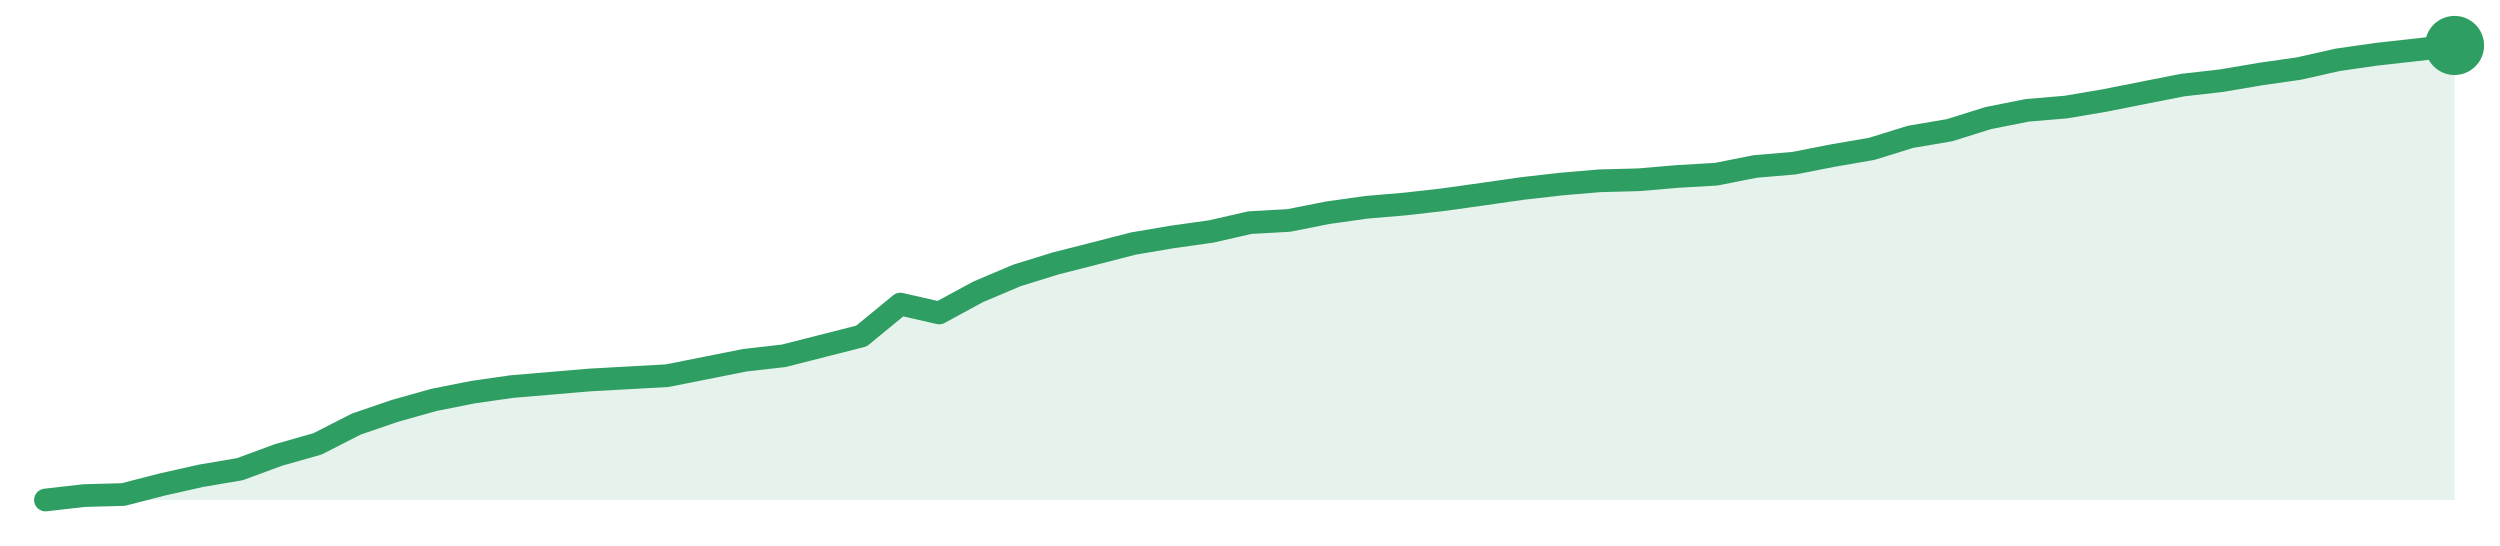
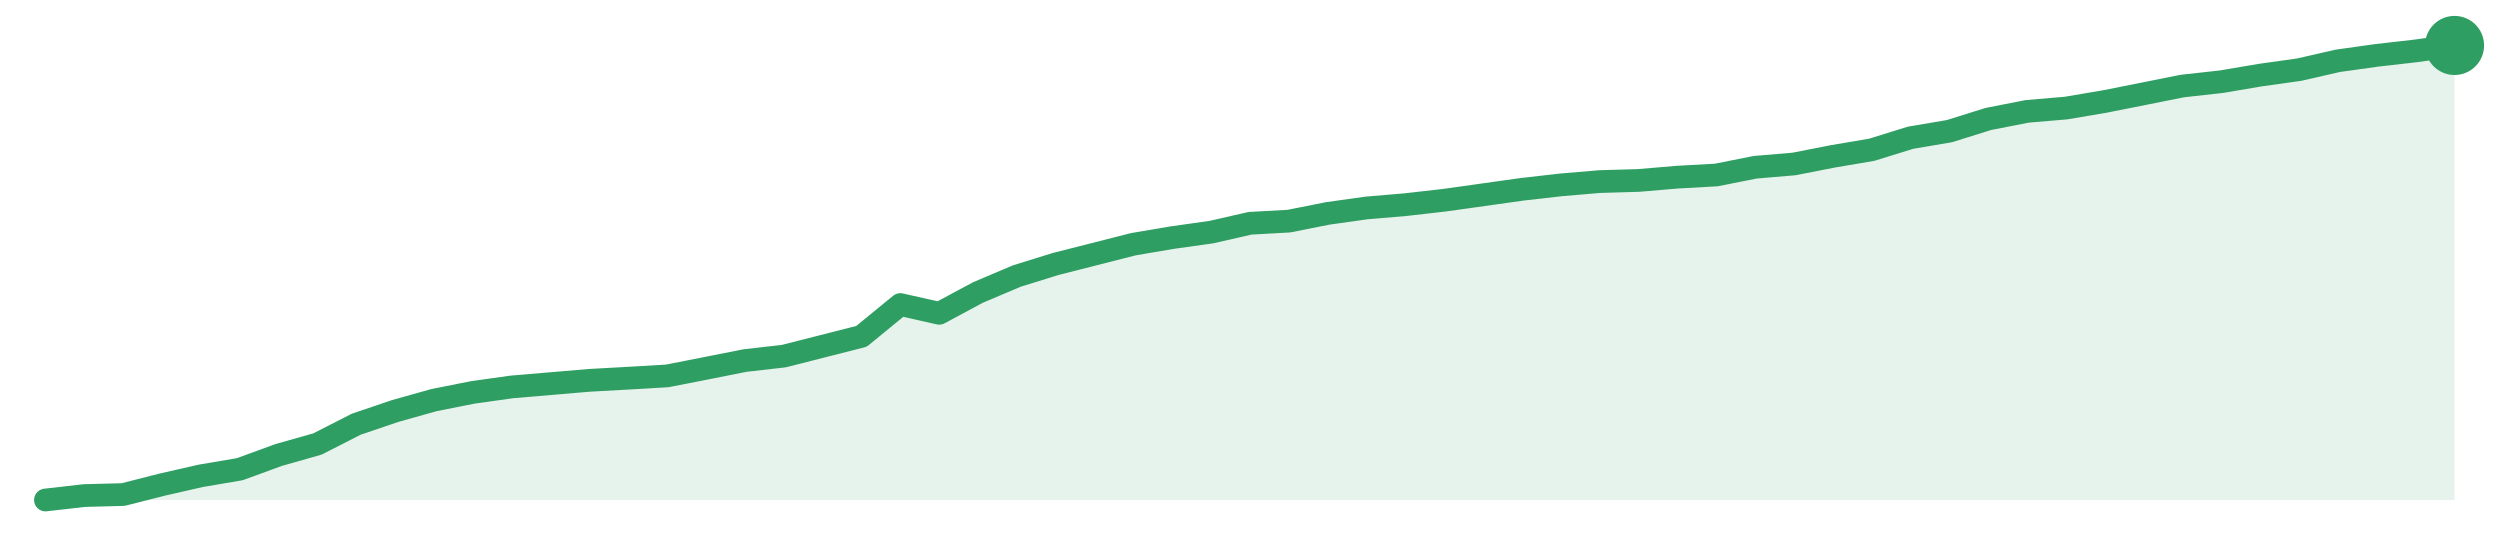
<svg xmlns="http://www.w3.org/2000/svg" width="220" height="48" viewBox="0 0 220 48" role="img" aria-label="trend">
-   <path d="M4.0,44.0 L4.0,44.0 L7.42,43.61 L10.84,43.52 L14.26,42.64 L17.68,41.87 L21.1,41.29 L24.52,40.03 L27.94,39.06 L31.35,37.32 L34.77,36.15 L38.19,35.19 L41.61,34.51 L45.03,34.02 L48.45,33.73 L51.87,33.44 L55.29,33.25 L58.71,33.06 L62.13,32.38 L65.55,31.7 L68.97,31.31 L72.39,30.44 L75.81,29.57 L79.23,26.76 L82.65,27.54 L86.06,25.69 L89.48,24.24 L92.9,23.18 L96.32,22.31 L99.74,21.43 L103.16,20.85 L106.58,20.37 L110.0,19.59 L113.42,19.4 L116.84,18.72 L120.26,18.24 L123.68,17.95 L127.1,17.56 L130.52,17.08 L133.94,16.59 L137.35,16.2 L140.77,15.91 L144.19,15.82 L147.61,15.53 L151.03,15.33 L154.45,14.65 L157.87,14.36 L161.29,13.69 L164.71,13.1 L168.13,12.04 L171.55,11.46 L174.97,10.39 L178.39,9.71 L181.81,9.42 L185.23,8.84 L188.65,8.16 L192.06,7.49 L195.48,7.1 L198.9,6.52 L202.32,6.03 L205.74,5.26 L209.16,4.77 L212.58,4.39 L216.0,4.0 L216.0,44.0 Z" fill="#2f9e631f" />
-   <path d="M4.0,44.0 L7.42,43.61 L10.84,43.52 L14.26,42.64 L17.68,41.87 L21.1,41.29 L24.52,40.03 L27.94,39.06 L31.35,37.32 L34.77,36.15 L38.19,35.19 L41.61,34.51 L45.03,34.02 L48.45,33.73 L51.87,33.44 L55.29,33.25 L58.71,33.06 L62.13,32.38 L65.55,31.7 L68.97,31.31 L72.39,30.44 L75.81,29.57 L79.23,26.76 L82.65,27.54 L86.06,25.69 L89.48,24.24 L92.9,23.18 L96.32,22.31 L99.74,21.43 L103.16,20.85 L106.58,20.37 L110.0,19.59 L113.42,19.4 L116.84,18.72 L120.26,18.24 L123.68,17.95 L127.1,17.56 L130.52,17.08 L133.94,16.59 L137.35,16.2 L140.77,15.91 L144.19,15.82 L147.61,15.53 L151.03,15.33 L154.45,14.65 L157.87,14.36 L161.29,13.69 L164.71,13.1 L168.13,12.04 L171.55,11.46 L174.97,10.39 L178.39,9.71 L181.81,9.42 L185.23,8.84 L188.65,8.16 L192.06,7.49 L195.48,7.1 L198.9,6.52 L202.32,6.03 L205.74,5.26 L209.16,4.77 L212.58,4.39 L216.0,4.0" fill="none" stroke="#2f9e63" stroke-width="2" stroke-linejoin="round" stroke-linecap="round" />
+   <path d="M4.0,44.0 L4.0,44.0 L7.42,43.61 L10.84,43.52 L14.26,42.65 L17.68,41.87 L21.1,41.29 L24.52,40.04 L27.94,39.07 L31.35,37.33 L34.77,36.17 L38.19,35.21 L41.61,34.53 L45.03,34.05 L48.45,33.76 L51.87,33.47 L55.29,33.28 L58.71,33.08 L62.13,32.41 L65.55,31.73 L68.97,31.34 L72.39,30.47 L75.81,29.6 L79.23,26.8 L82.65,27.57 L86.06,25.74 L89.48,24.29 L92.9,23.23 L96.32,22.36 L99.74,21.49 L103.16,20.91 L106.58,20.43 L110.0,19.65 L113.42,19.46 L116.84,18.78 L120.26,18.3 L123.68,18.01 L127.1,17.62 L130.52,17.14 L133.94,16.66 L137.35,16.27 L140.77,15.98 L144.19,15.88 L147.61,15.59 L151.03,15.4 L154.45,14.72 L157.87,14.43 L161.29,13.76 L164.71,13.18 L168.13,12.12 L171.55,11.54 L174.97,10.47 L178.39,9.8 L181.81,9.51 L185.23,8.93 L188.65,8.25 L192.06,7.57 L195.48,7.19 L198.9,6.61 L202.32,6.13 L205.74,5.35 L209.16,4.87 L212.58,4.48 L216.0,4.0 L216.0,44.0 Z" fill="#2f9e631f" />
+   <path d="M4.0,44.0 L7.42,43.61 L10.84,43.52 L14.26,42.65 L17.68,41.87 L21.1,41.29 L24.52,40.04 L27.94,39.07 L31.35,37.33 L34.77,36.17 L38.19,35.21 L41.61,34.53 L45.03,34.05 L48.45,33.76 L51.87,33.47 L55.29,33.28 L58.71,33.08 L62.13,32.41 L65.55,31.73 L68.97,31.34 L72.39,30.47 L75.81,29.6 L79.23,26.8 L82.65,27.57 L86.06,25.74 L89.48,24.29 L92.9,23.23 L96.32,22.36 L99.74,21.49 L103.16,20.91 L106.58,20.43 L110.0,19.65 L113.42,19.46 L116.84,18.78 L120.26,18.3 L123.68,18.01 L127.1,17.62 L130.52,17.14 L133.94,16.66 L137.35,16.27 L140.77,15.98 L144.19,15.88 L147.61,15.59 L151.03,15.4 L154.45,14.72 L157.87,14.43 L161.29,13.76 L164.71,13.18 L168.13,12.12 L171.55,11.54 L174.97,10.47 L178.39,9.8 L181.81,9.51 L185.23,8.93 L188.65,8.25 L192.06,7.57 L195.48,7.19 L198.9,6.61 L202.32,6.13 L205.74,5.35 L209.16,4.87 L212.58,4.48 L216.0,4.0" fill="none" stroke="#2f9e63" stroke-width="2" stroke-linejoin="round" stroke-linecap="round" />
  <circle cx="216.0" cy="4.0" r="2.6" fill="#2f9e63" />
</svg>
